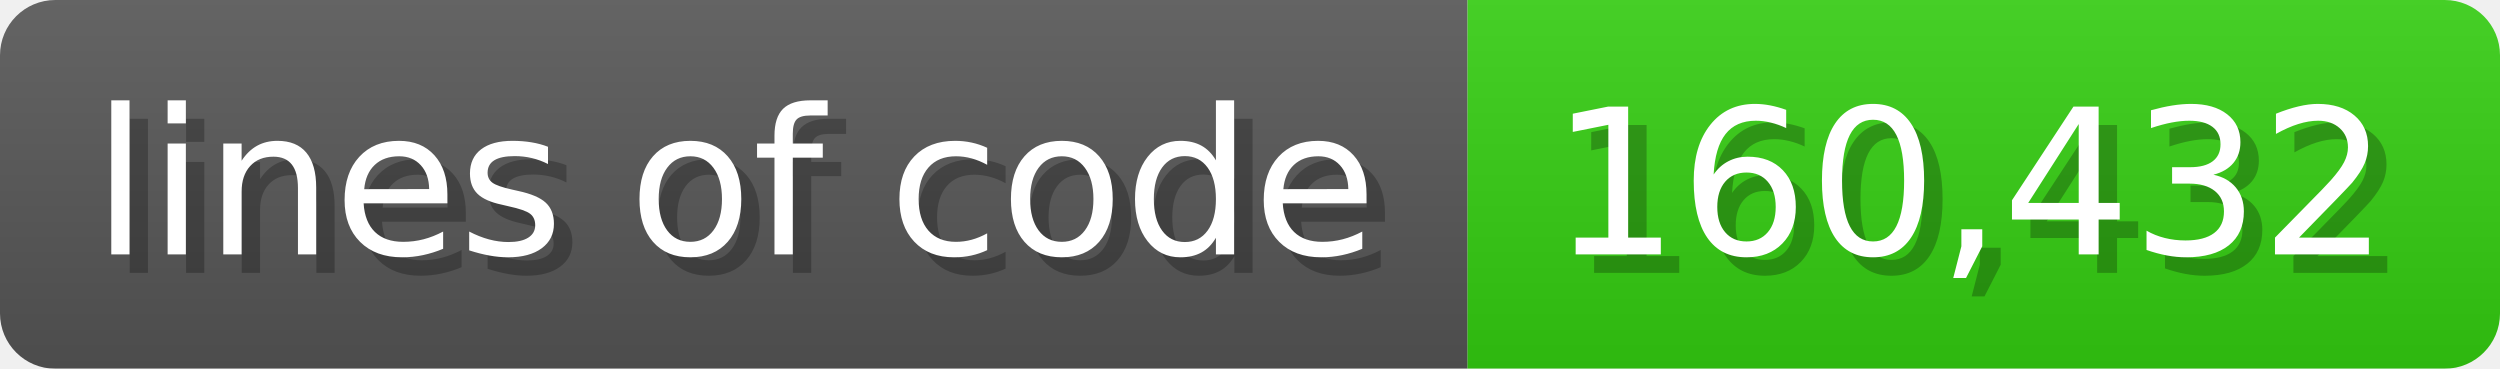
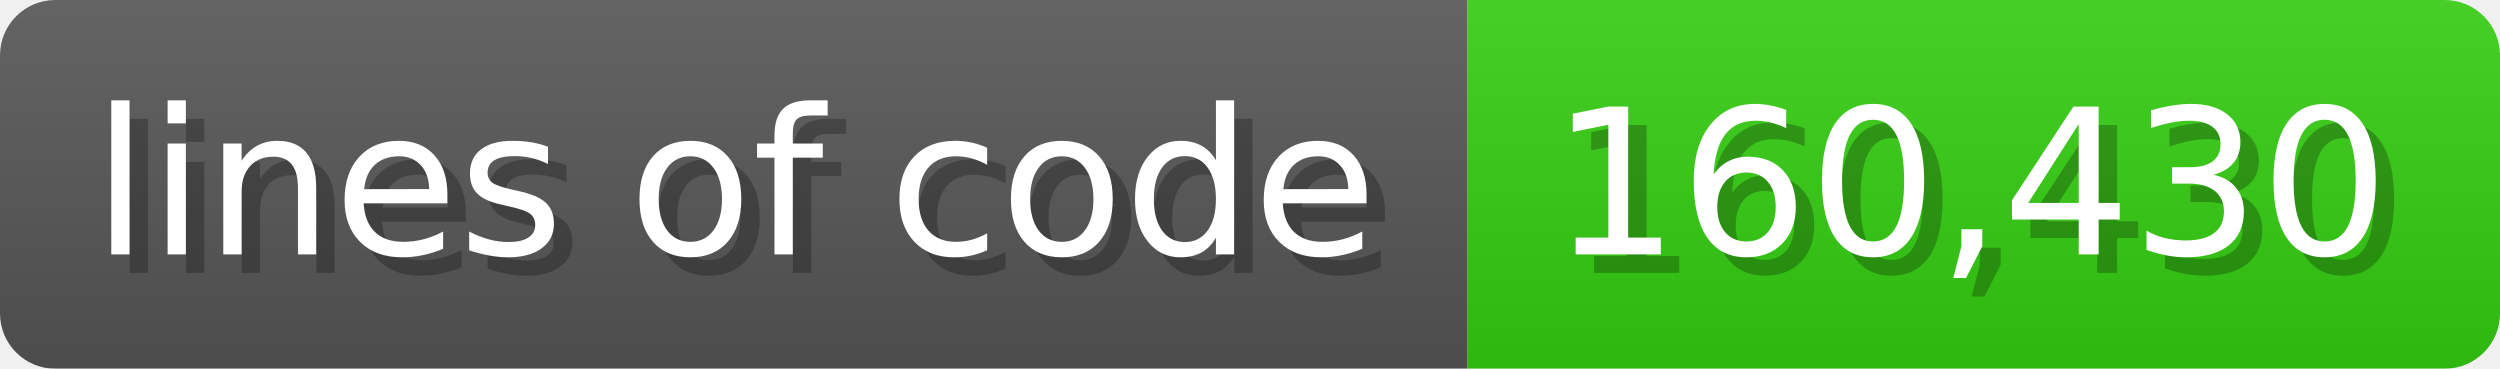
<svg xmlns="http://www.w3.org/2000/svg" width="135.6" height="20" viewBox="0 0 1356 200">
  <linearGradient id="a" x2="0" y2="100%">
    <stop offset="0" stop-opacity=".1" stop-color="#EEE" />
    <stop offset="1" stop-opacity=".1" />
  </linearGradient>
  <mask id="m">
    <rect width="1356" height="200" rx="30" fill="#FFF" />
  </mask>
  <g mask="url(#m)">
    <rect width="796" height="200" fill="#555" />
    <rect width="560" height="200" fill="#3C1" x="796" />
    <rect width="1356" height="200" fill="url(#a)" />
  </g>
  <g fill="#fff" text-anchor="start" font-family="Verdana,DejaVu Sans,sans-serif" font-size="110">
    <text x="60" y="148" textLength="696" fill="#000" opacity="0.25">lines of code</text>
    <text x="50" y="138" textLength="696">lines of code</text>
-     <text x="851" y="148" textLength="460" fill="#000" opacity="0.25">160,432</text>
-     <text x="841" y="138" textLength="460">160,432</text>
+     <text x="851" y="148" textLength="460" fill="#000" opacity="0.25">160,430</text>
+     <text x="841" y="138" textLength="460">160,430</text>
  </g>
</svg>
